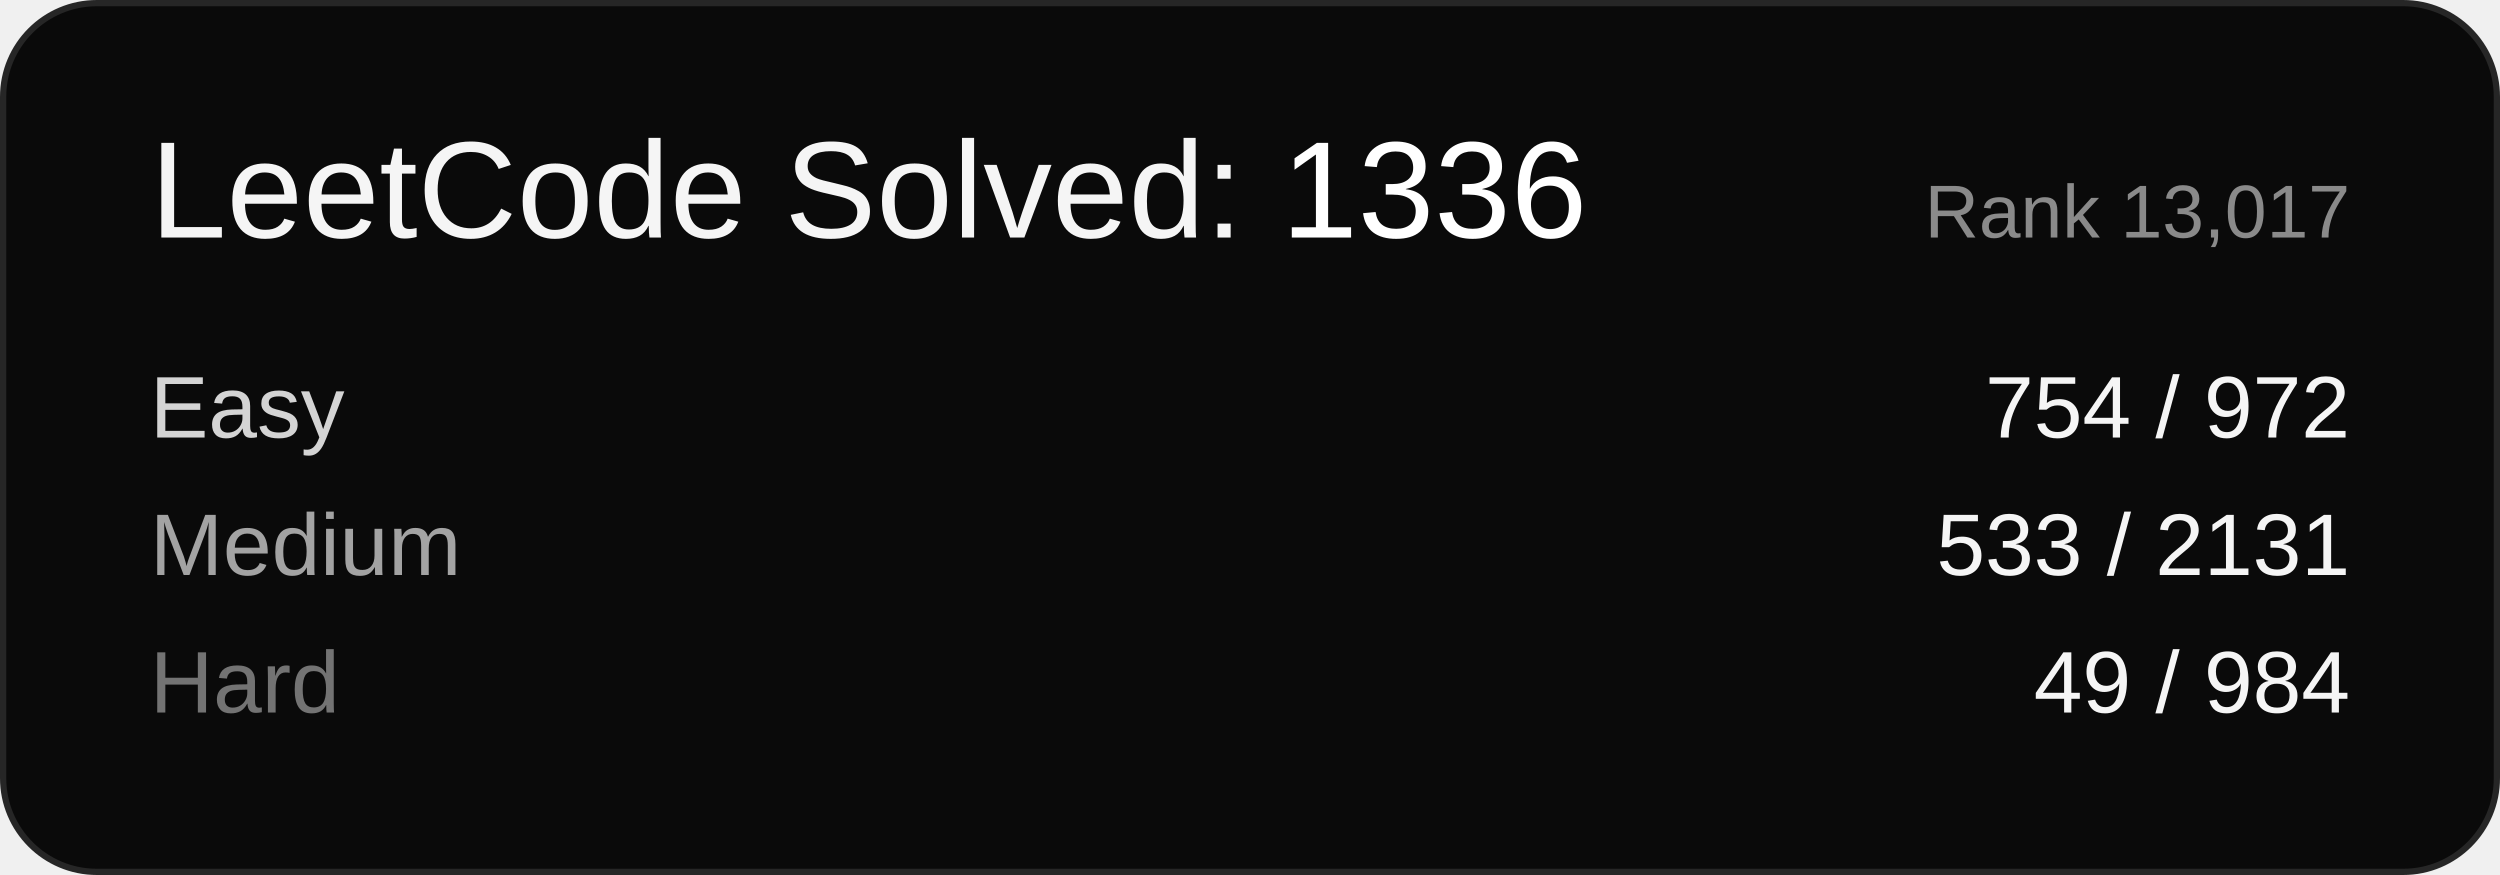
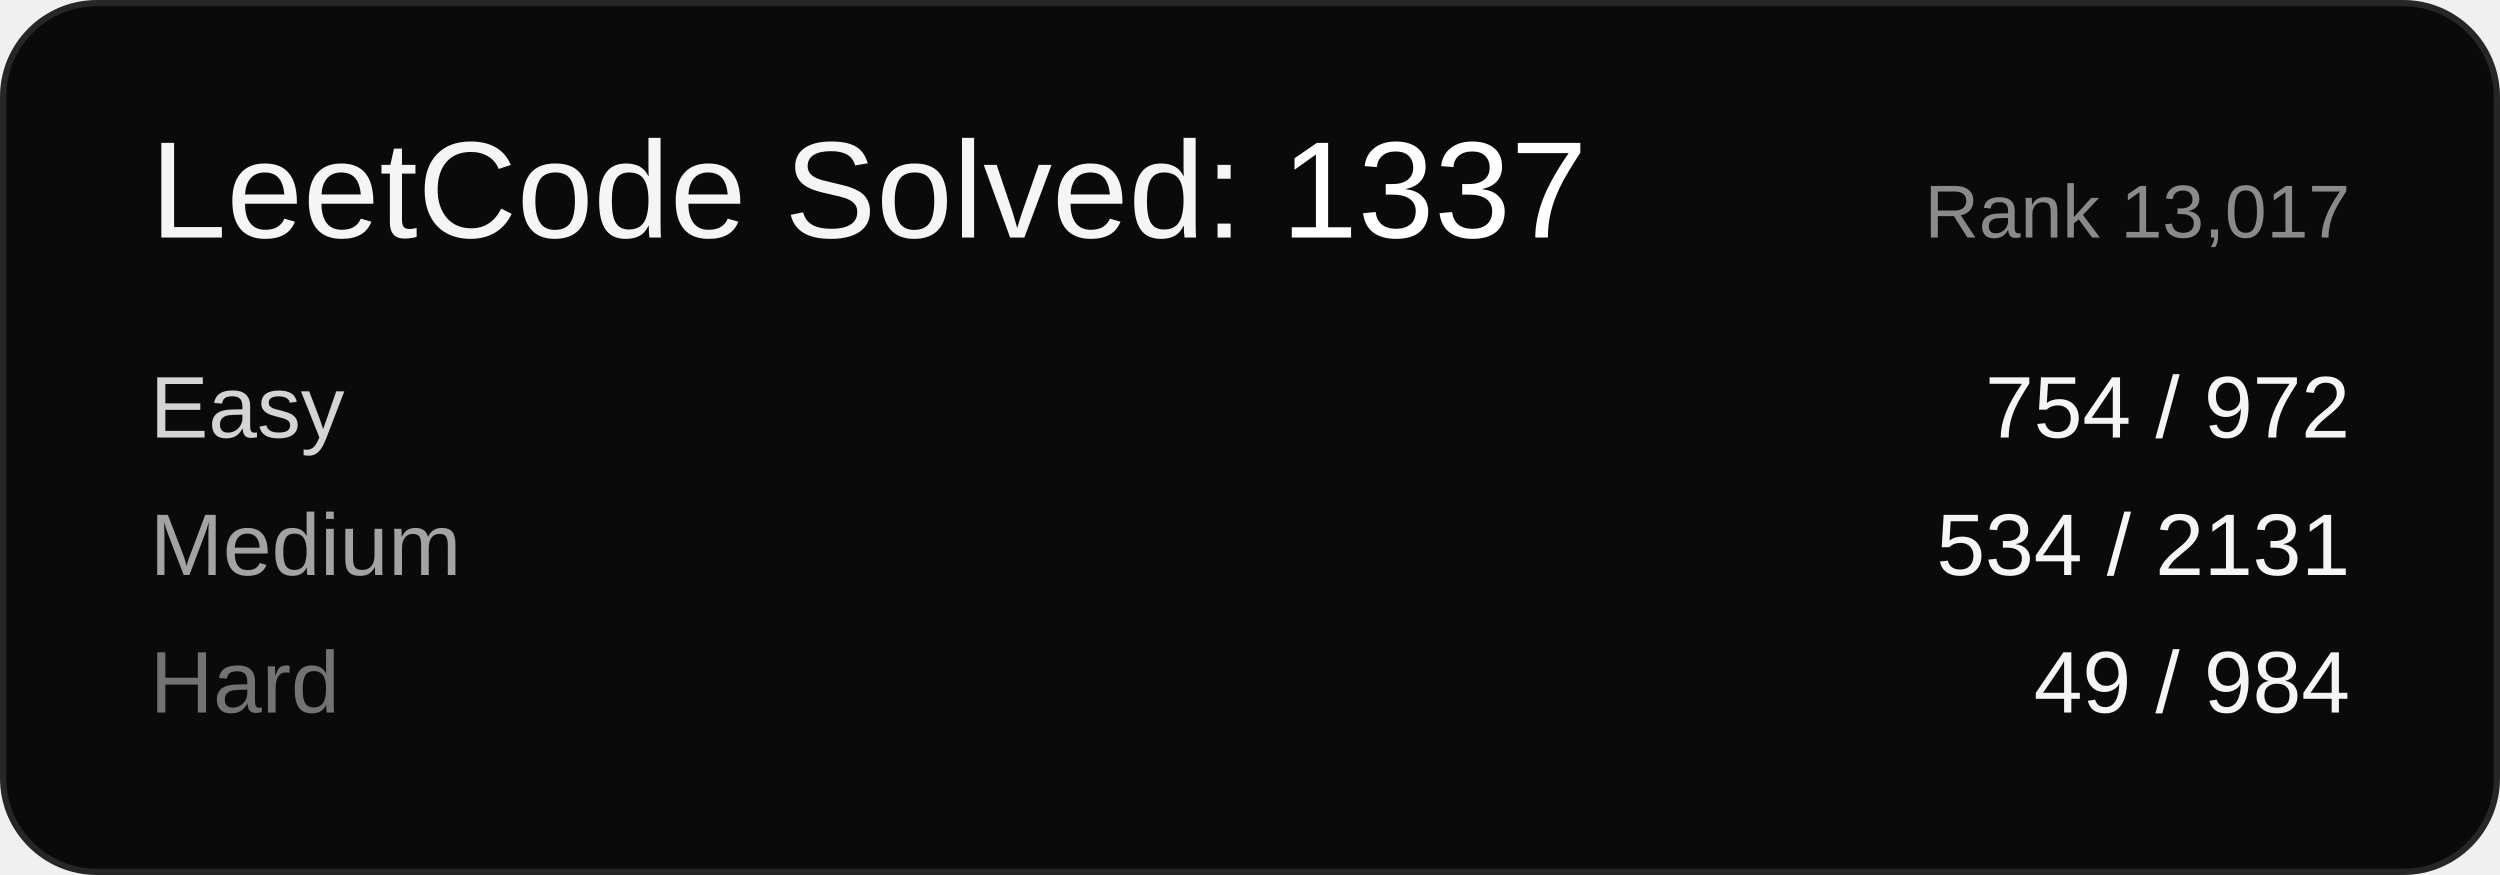
<svg xmlns="http://www.w3.org/2000/svg" width="400" height="140" viewBox="0 0 400 140" font-family="Arial, sans-serif">
  <rect x="0.5" y="0.5" width="399" height="139" rx="15" ry="15" fill="#0a0a0a" stroke="#262626" />
-   <text x="24" y="38" font-size="22" fill="#f5f5f5">LeetCode Solved: <tspan fill="#ffffff">1336</tspan>
+   <text x="24" y="38" font-size="22" fill="#f5f5f5">LeetCode Solved: <tspan fill="#ffffff">1337</tspan>
  </text>
  <text x="376" y="38" font-size="12" fill="#8a8a8a" text-anchor="end">Rank 13,017</text>
  <text x="24" y="70" font-size="14" fill="#d4d4d4">Easy</text>
  <text x="376" y="70" font-size="14" fill="#f5f5f5" text-anchor="end">754 / 972</text>
  <text x="24" y="92" font-size="14" fill="#a3a3a3">Medium</text>
-   <text x="376" y="92" font-size="14" fill="#f5f5f5" text-anchor="end">533 / 2131</text>
+   <text x="376" y="92" font-size="14" fill="#f5f5f5" text-anchor="end">534 / 2131</text>
  <text x="24" y="114" font-size="14" fill="#737373">Hard</text>
  <text x="376" y="114" font-size="14" fill="#f5f5f5" text-anchor="end">49 / 984</text>
</svg>
